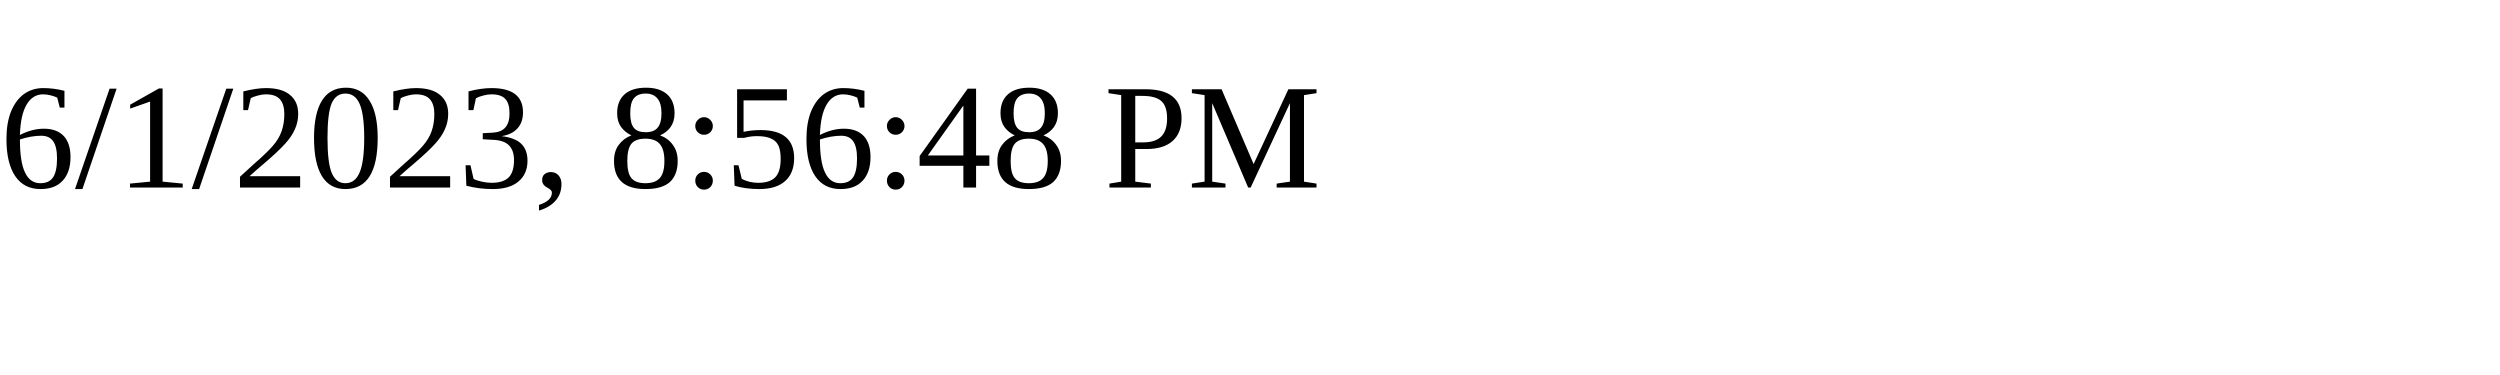
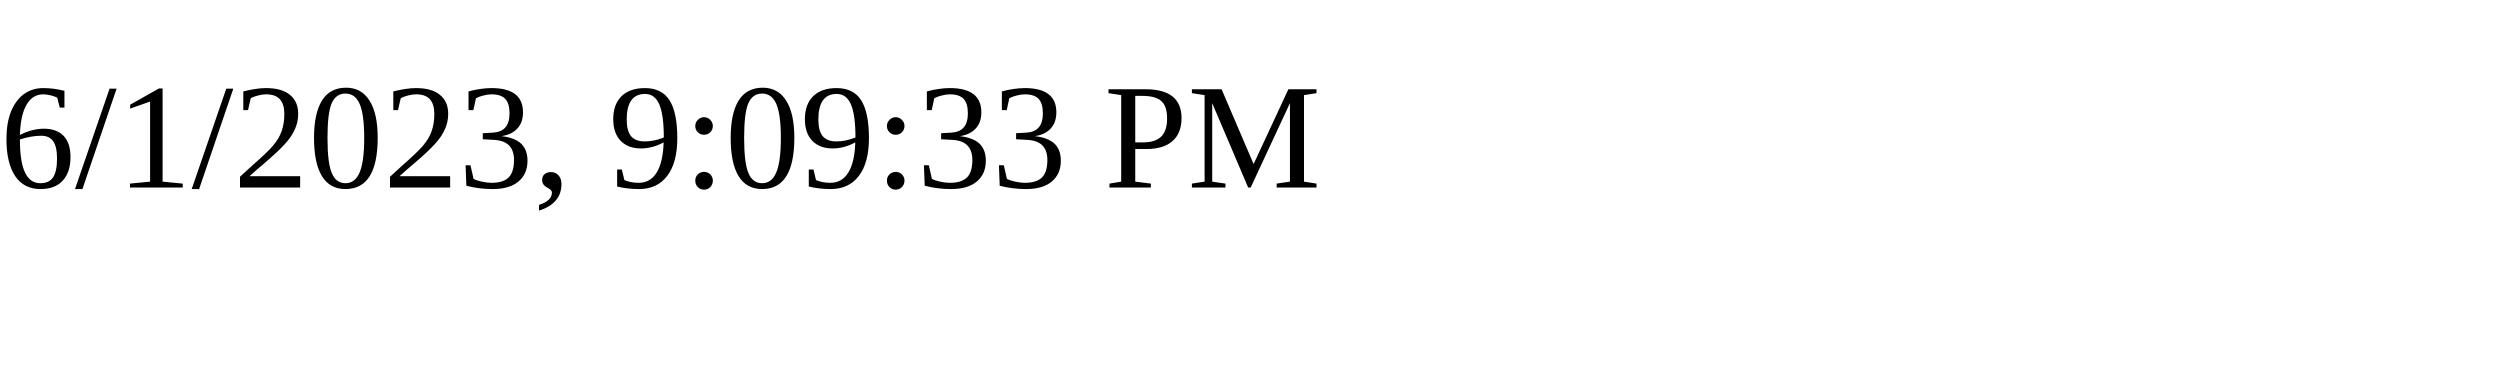
<svg xmlns="http://www.w3.org/2000/svg" height="30" width="200">
-   <text x="0" y="15">6/1/2023, 8:56:48 PM</text>
+   <text x="0" y="15">6/1/2023, 9:09:33 PM</text>
</svg>
